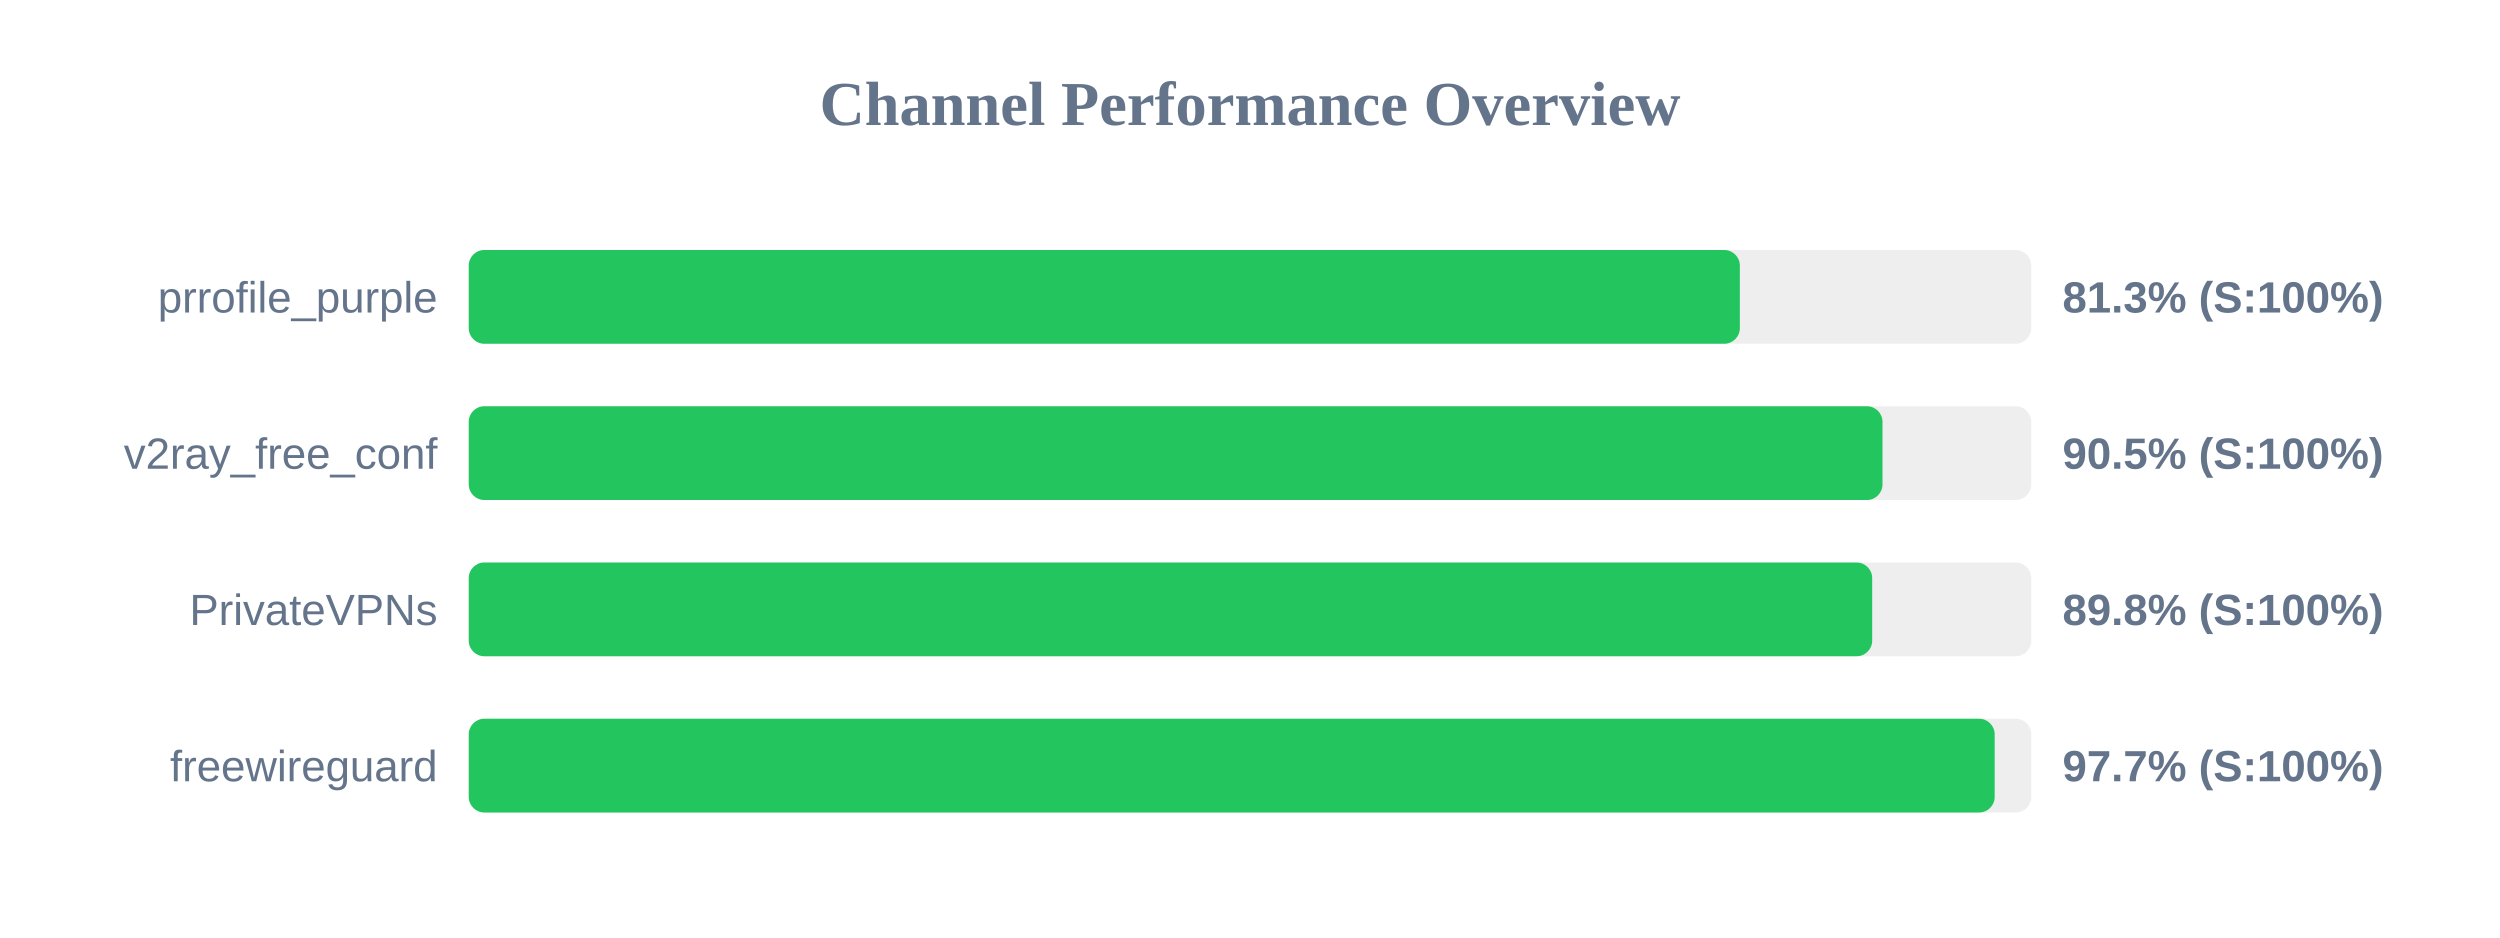
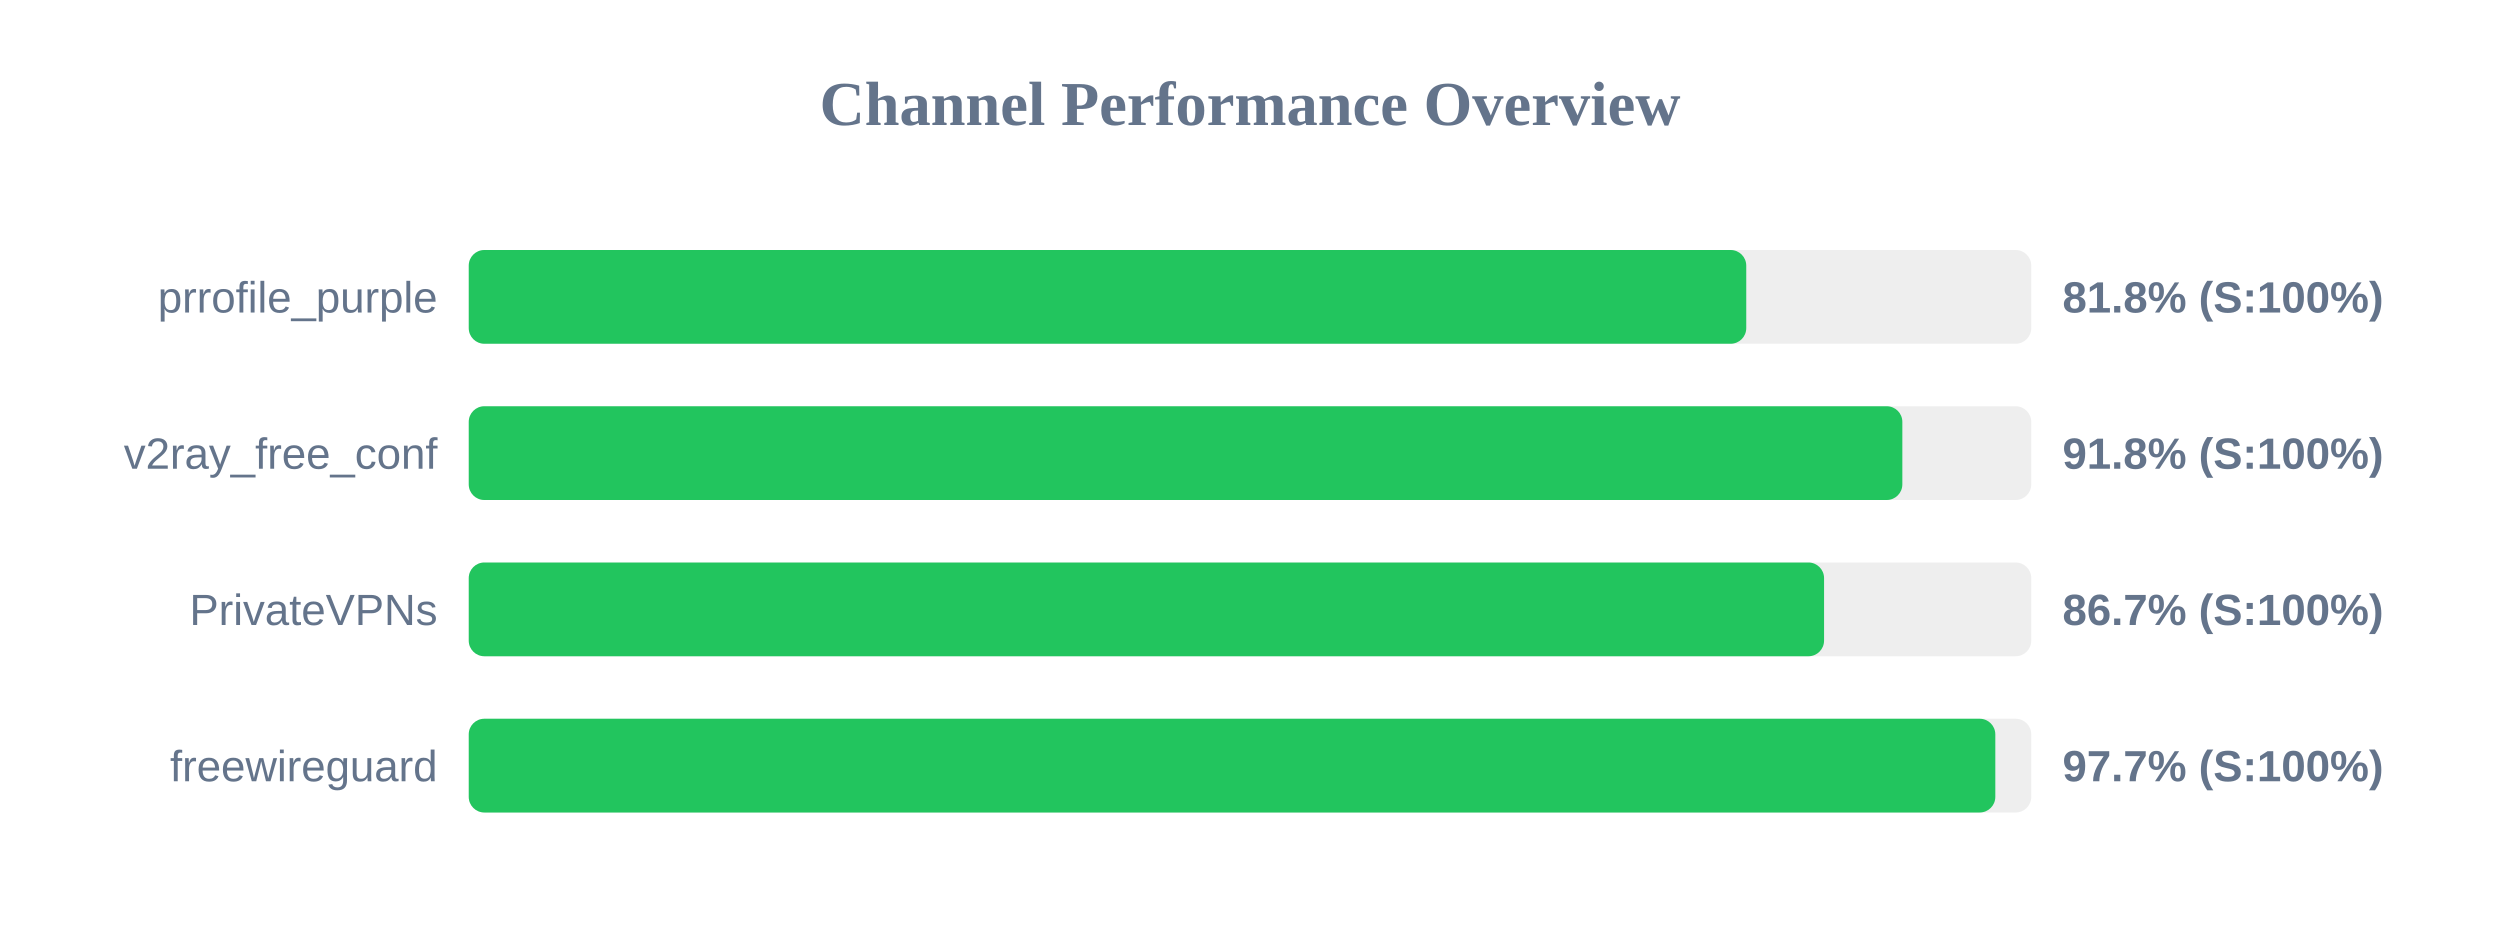
<svg xmlns="http://www.w3.org/2000/svg" width="800" height="300" version="1.1">
  <style>
        .row { font: 14px Arial; fill: #64748b; }
        .score { font: bold 14px Arial; fill: #64748b; }
    </style>
  <text x="400" y="40" text-anchor="middle" font-size="20px" font-weight="bold" fill="#64748b">Channel Performance Overview</text>
  <rect x="150" y="80" width="500" height="30" fill="#eee" rx="5" />
-   <rect x="150" y="80" width="406.75" height="30" fill="#22c55e" rx="5" />
+   <rect x="150" y="80" width="408.8" height="30" fill="#22c55e" rx="5" />
  <text x="140" y="100" text-anchor="end" class="row">prrofile_purple</text>
-   <text x="660" y="100" text-anchor="start" class="score">81.3% (S:100%)</text>
+   <text x="660" y="100" text-anchor="start" class="score">81.8% (S:100%)</text>
  <rect x="150" y="130" width="500" height="30" fill="#eee" rx="5" />
-   <rect x="150" y="130" width="452.4" height="30" fill="#22c55e" rx="5" />
+   <rect x="150" y="130" width="458.75" height="30" fill="#22c55e" rx="5" />
  <text x="140" y="150" text-anchor="end" class="row">v2ray_free_conf</text>
-   <text x="660" y="150" text-anchor="start" class="score">90.5% (S:100%)</text>
+   <text x="660" y="150" text-anchor="start" class="score">91.8% (S:100%)</text>
  <rect x="150" y="180" width="500" height="30" fill="#eee" rx="5" />
-   <rect x="150" y="180" width="449.1" height="30" fill="#22c55e" rx="5" />
+   <rect x="150" y="180" width="433.7" height="30" fill="#22c55e" rx="5" />
  <text x="140" y="200" text-anchor="end" class="row">PrivateVPNs</text>
-   <text x="660" y="200" text-anchor="start" class="score">89.8% (S:100%)</text>
+   <text x="660" y="200" text-anchor="start" class="score">86.7% (S:100%)</text>
  <rect x="150" y="230" width="500" height="30" fill="#eee" rx="5" />
-   <rect x="150" y="230" width="488.3" height="30" fill="#22c55e" rx="5" />
+   <rect x="150" y="230" width="488.5" height="30" fill="#22c55e" rx="5" />
  <text x="140" y="250" text-anchor="end" class="row">freewireguard</text>
  <text x="660" y="250" text-anchor="start" class="score">97.7% (S:100%)</text>
</svg>
